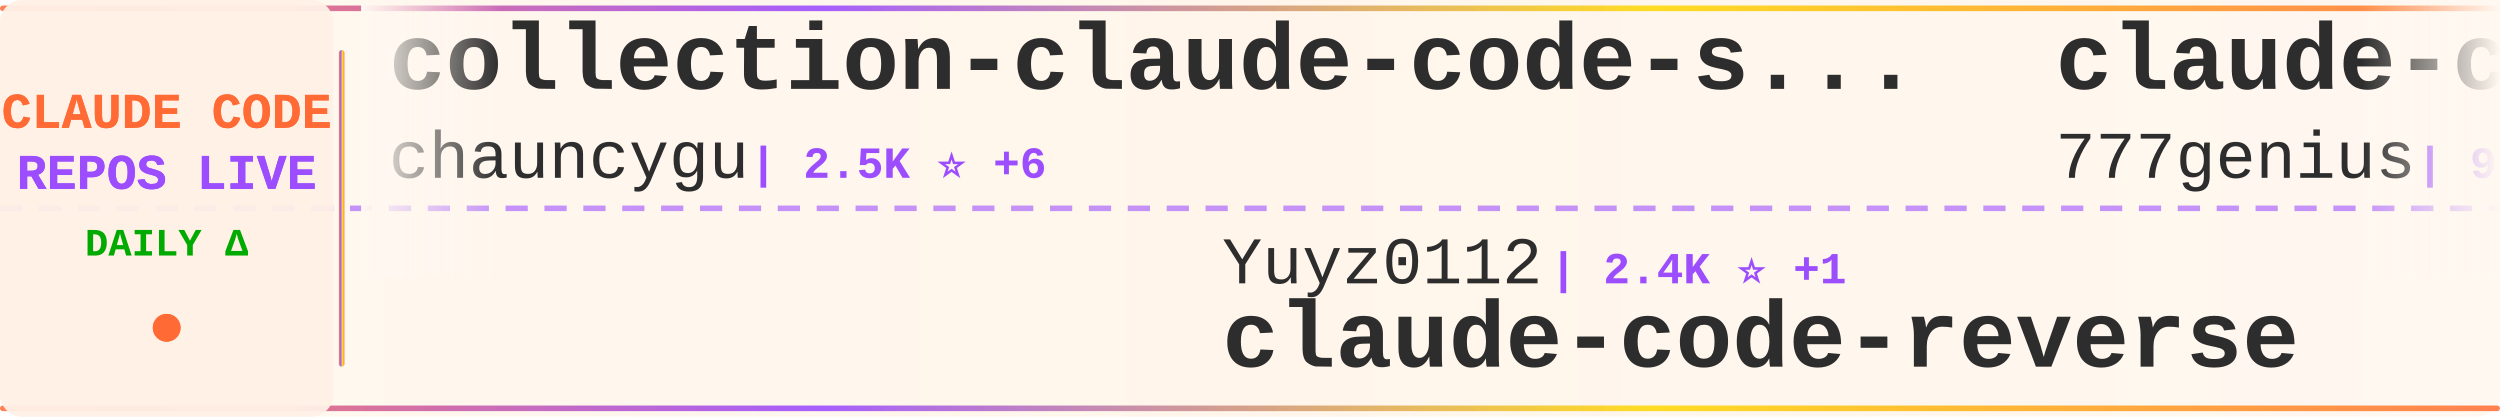
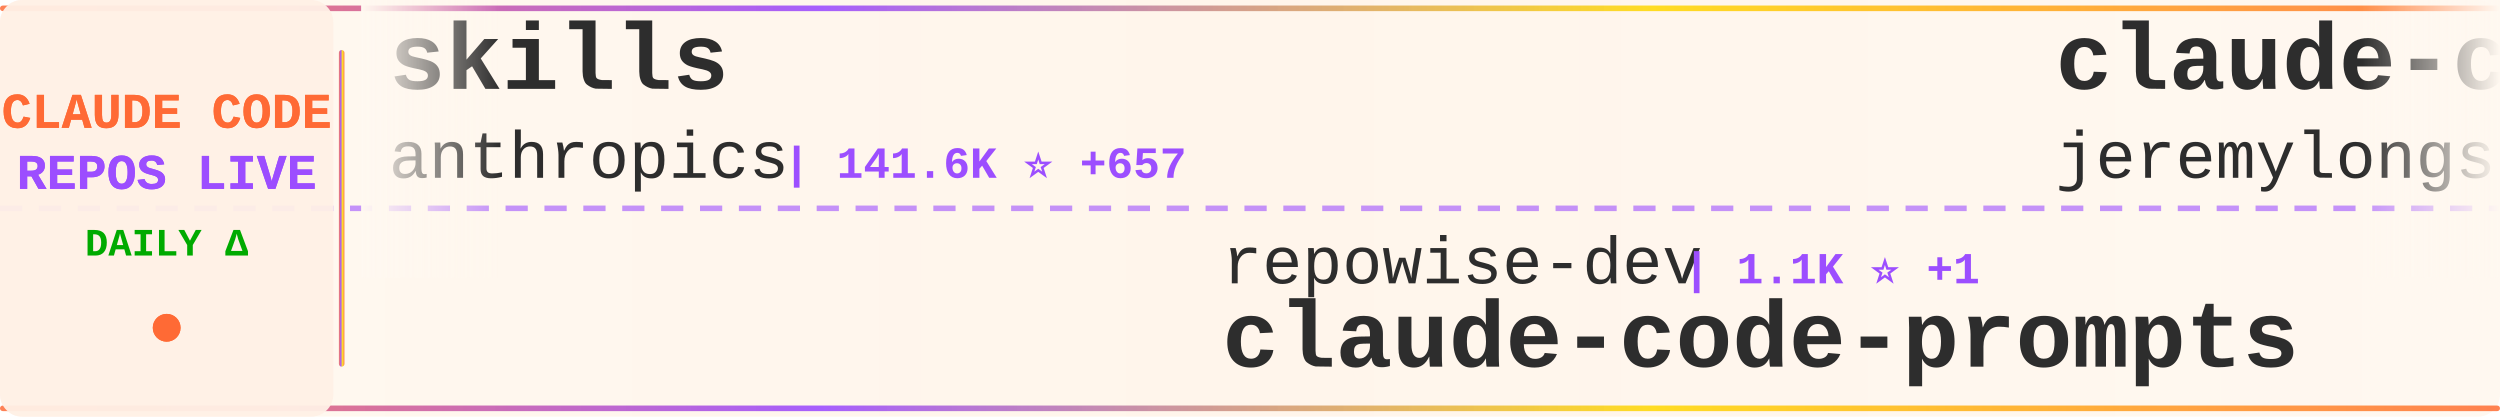
<svg xmlns="http://www.w3.org/2000/svg" width="900" height="150">
  <defs>
    <linearGradient id="tickerBg" x1="0%" y1="0%" x2="100%" y2="0%">
      <stop offset="0%" style="stop-color:#fff8f0;stop-opacity:0.98" />
      <stop offset="50%" style="stop-color:#fff5eb;stop-opacity:1" />
      <stop offset="100%" style="stop-color:#fff8f0;stop-opacity:0.98" />
    </linearGradient>
    <linearGradient id="borderGrad" x1="0%" y1="0%" x2="100%" y2="0%">
      <stop offset="0%" style="stop-color:#FF6B35;stop-opacity:0.85">
        <animate attributeName="stop-opacity" values="0.85;1;0.85" dur="2s" repeatCount="indefinite" />
      </stop>
      <stop offset="33%" style="stop-color:#9C4EFF;stop-opacity:0.9">
        <animate attributeName="stop-opacity" values="0.9;1;0.9" dur="2.2s" repeatCount="indefinite" />
      </stop>
      <stop offset="66%" style="stop-color:#FFD700;stop-opacity:0.85">
        <animate attributeName="stop-opacity" values="0.85;1;0.85" dur="1.8s" repeatCount="indefinite" />
      </stop>
      <stop offset="100%" style="stop-color:#FF6B35;stop-opacity:0.85">
        <animate attributeName="stop-opacity" values="0.85;1;0.85" dur="2s" repeatCount="indefinite" />
      </stop>
    </linearGradient>
    <filter id="textGlow">
      <feGaussianBlur stdDeviation="0.15" result="coloredBlur" />
      <feMerge>
        <feMergeNode in="coloredBlur" />
        <feMergeNode in="SourceGraphic" />
      </feMerge>
    </filter>
    <filter id="metricGlow">
      <feGaussianBlur stdDeviation="0.2" result="coloredBlur" />
      <feMerge>
        <feMergeNode in="coloredBlur" />
        <feMergeNode in="SourceGraphic" />
      </feMerge>
    </filter>
    <linearGradient id="leftFade" x1="0%" y1="0%" x2="100%" y2="0%">
      <stop offset="0%" style="stop-color:#fff8f0;stop-opacity:1" />
      <stop offset="100%" style="stop-color:#fff8f0;stop-opacity:0" />
    </linearGradient>
    <linearGradient id="rightFade" x1="0%" y1="0%" x2="100%" y2="0%">
      <stop offset="0%" style="stop-color:#fff8f0;stop-opacity:0" />
      <stop offset="100%" style="stop-color:#fff8f0;stop-opacity:1" />
    </linearGradient>
  </defs>
  <rect width="900" height="150" fill="url(#tickerBg)" rx="8" />
  <rect x="0" y="2" width="900" height="2" fill="url(#borderGrad)" rx="1" />
  <rect x="0" y="146" width="900" height="2" fill="url(#borderGrad)" rx="1" />
  <line x1="0" y1="75" x2="900" y2="75" stroke="#9C4EFF" stroke-width="2" stroke-dasharray="8 6" opacity="0.6" />
  <rect x="0" y="0" width="120" height="150" fill="#fff0e6" opacity="0.95" rx="8" />
  <text x="60" y="46" font-family="'Courier New', monospace" font-size="18" font-weight="bold" fill="#FF6B35" text-anchor="middle" filter="url(#textGlow)">
    CLAUDE CODE
  </text>
  <text x="60" y="68" font-family="'Courier New', monospace" font-size="18" font-weight="bold" fill="#9C4EFF" text-anchor="middle" filter="url(#textGlow)">
    REPOS LIVE
  </text>
  <text x="60" y="92" font-family="'Courier New', monospace" font-size="14" font-weight="bold" fill="#00aa00" text-anchor="middle">
    DAILY Δ
  </text>
  <circle cx="60" cy="118" r="5" fill="#FF6B35" filter="url(#metricGlow)">
    <animate attributeName="r" values="4;6;4" dur="1.5s" repeatCount="indefinite" />
    <animate attributeName="opacity" values="0.6;1;0.6" dur="1.5s" repeatCount="indefinite" />
  </circle>
  <rect x="122" y="18" width="2" height="114" fill="url(#borderGrad)" rx="1" />
  <clipPath id="tickerClip">
    <rect x="130" y="0" width="770" height="150" />
  </clipPath>
  <g clip-path="url(#tickerClip)">
    <g id="tickerItems">
      <animateTransform attributeName="transform" attributeType="XML" type="translate" from="0 0" to="-3000 0" dur="54s" repeatCount="indefinite" />
      <g transform="translate(0, 0)">
-         <text x="140" y="32" font-family="'Courier New', monospace" font-size="34" font-weight="bold" fill="#2d2d2d">collection-claude-code-s...</text>
-         <text x="140" y="64" font-family="'Courier New', monospace" font-size="24" font-weight="normal" fill="#2d2d2d" opacity="1.0">chauncygu</text>
-         <text x="270" y="64" font-family="'Courier New', monospace" font-size="16" font-weight="bold" fill="#9C4EFF"> | 2.5K ⭐ +6</text>
+         <text x="140" y="32" font-family="'Courier New', monospace" font-size="34" font-weight="bold" fill="#2d2d2d">skills</text>
+         <text x="140" y="64" font-family="'Courier New', monospace" font-size="24" font-weight="normal" fill="#2d2d2d" opacity="1.0">anthropics</text>
+         <text x="282" y="64" font-family="'Courier New', monospace" font-size="16" font-weight="bold" fill="#9C4EFF"> | 141.6K ⭐ +657</text>
      </g>
      <g transform="translate(300, 0)">
-         <text x="140" y="102" font-family="'Courier New', monospace" font-size="24" font-weight="normal" fill="#2d2d2d" opacity="1.0">Yuyz0112</text>
-         <text x="258" y="102" font-family="'Courier New', monospace" font-size="16" font-weight="bold" fill="#9C4EFF"> | 2.4K ⭐ +1</text>
-         <text x="140" y="132" font-family="'Courier New', monospace" font-size="34" font-weight="bold" fill="#2d2d2d">claude-code-reverse</text>
+         <text x="140" y="102" font-family="'Courier New', monospace" font-size="24" font-weight="normal" fill="#2d2d2d" opacity="1.0">repowise-dev</text>
+         <text x="306" y="102" font-family="'Courier New', monospace" font-size="16" font-weight="bold" fill="#9C4EFF"> | 1.1K ⭐ +1</text>
+         <text x="140" y="132" font-family="'Courier New', monospace" font-size="34" font-weight="bold" fill="#2d2d2d">claude-code-prompts</text>
      </g>
      <g transform="translate(600, 0)">
-         <text x="140" y="32" font-family="'Courier New', monospace" font-size="34" font-weight="bold" fill="#2d2d2d">claude-code-source-code</text>
-         <text x="140" y="64" font-family="'Courier New', monospace" font-size="24" font-weight="normal" fill="#2d2d2d" opacity="1.0">777genius</text>
-         <text x="270" y="64" font-family="'Courier New', monospace" font-size="16" font-weight="bold" fill="#9C4EFF"> | 913 ⭐ +1</text>
+         <text x="140" y="32" font-family="'Courier New', monospace" font-size="34" font-weight="bold" fill="#2d2d2d">claude-code-plugins-plus...</text>
+         <text x="140" y="64" font-family="'Courier New', monospace" font-size="24" font-weight="normal" fill="#2d2d2d" opacity="1.0">jeremylongshore</text>
+         <text x="342" y="64" font-family="'Courier New', monospace" font-size="16" font-weight="bold" fill="#9C4EFF"> | 2.2K ⭐ +4</text>
      </g>
      <g transform="translate(900, 0)">
-         <text x="140" y="102" font-family="'Courier New', monospace" font-size="24" font-weight="normal" fill="#2d2d2d" opacity="1.0">Piebald-AI</text>
-         <text x="282" y="102" font-family="'Courier New', monospace" font-size="16" font-weight="bold" fill="#9C4EFF"> | 10.5K ⭐ +36</text>
-         <text x="140" y="132" font-family="'Courier New', monospace" font-size="34" font-weight="bold" fill="#2d2d2d">claude-code-system-promp...</text>
+         <text x="140" y="102" font-family="'Courier New', monospace" font-size="24" font-weight="normal" fill="#2d2d2d" opacity="1.0">ChrisWiles</text>
+         <text x="282" y="102" font-family="'Courier New', monospace" font-size="16" font-weight="bold" fill="#9C4EFF"> | 5.9K ⭐ +2</text>
+         <text x="140" y="132" font-family="'Courier New', monospace" font-size="34" font-weight="bold" fill="#2d2d2d">claude-code-showcase</text>
      </g>
      <g transform="translate(1200, 0)">
-         <text x="140" y="32" font-family="'Courier New', monospace" font-size="34" font-weight="bold" fill="#2d2d2d">claude-code-pm-course</text>
-         <text x="140" y="64" font-family="'Courier New', monospace" font-size="24" font-weight="normal" fill="#2d2d2d" opacity="1.0">carlvellotti</text>
-         <text x="306" y="64" font-family="'Courier New', monospace" font-size="16" font-weight="bold" fill="#9C4EFF"> | 2.0K ⭐ +6</text>
+         <text x="140" y="32" font-family="'Courier New', monospace" font-size="34" font-weight="bold" fill="#2d2d2d">oh-my-claudecode</text>
+         <text x="140" y="64" font-family="'Courier New', monospace" font-size="24" font-weight="normal" fill="#2d2d2d" opacity="1.0">Yeachan-Heo</text>
+         <text x="294" y="64" font-family="'Courier New', monospace" font-size="16" font-weight="bold" fill="#9C4EFF"> | 35.0K ⭐ +138</text>
      </g>
      <g transform="translate(1500, 0)">
-         <text x="140" y="102" font-family="'Courier New', monospace" font-size="24" font-weight="normal" fill="#2d2d2d" opacity="1.0">anthropics</text>
-         <text x="282" y="102" font-family="'Courier New', monospace" font-size="16" font-weight="bold" fill="#9C4EFF"> | 847 ⭐</text>
-         <text x="140" y="132" font-family="'Courier New', monospace" font-size="34" font-weight="bold" fill="#2d2d2d">claude-code-base-action</text>
+         <text x="140" y="102" font-family="'Courier New', monospace" font-size="24" font-weight="normal" fill="#2d2d2d" opacity="1.0">FlorianBruniaux</text>
+         <text x="342" y="102" font-family="'Courier New', monospace" font-size="16" font-weight="bold" fill="#9C4EFF"> | 4.5K ⭐ +22</text>
+         <text x="140" y="132" font-family="'Courier New', monospace" font-size="34" font-weight="bold" fill="#2d2d2d">claude-code-ultimate-gui...</text>
      </g>
      <g transform="translate(1800, 0)">
-         <text x="140" y="32" font-family="'Courier New', monospace" font-size="34" font-weight="bold" fill="#2d2d2d">awesome-claude-code-suba...</text>
-         <text x="140" y="64" font-family="'Courier New', monospace" font-size="24" font-weight="normal" fill="#2d2d2d" opacity="1.0">VoltAgent</text>
-         <text x="270" y="64" font-family="'Courier New', monospace" font-size="16" font-weight="bold" fill="#9C4EFF"> | 20.6K ⭐ +69</text>
+         <text x="140" y="32" font-family="'Courier New', monospace" font-size="34" font-weight="bold" fill="#2d2d2d">pi-vs-claude-code</text>
+         <text x="140" y="64" font-family="'Courier New', monospace" font-size="24" font-weight="normal" fill="#2d2d2d" opacity="1.0">disler</text>
+         <text x="234" y="64" font-family="'Courier New', monospace" font-size="16" font-weight="bold" fill="#9C4EFF"> | 1.2K ⭐ +18</text>
      </g>
      <g transform="translate(2100, 0)">
-         <text x="140" y="102" font-family="'Courier New', monospace" font-size="24" font-weight="normal" fill="#2d2d2d" opacity="1.0">huangserva</text>
-         <text x="282" y="102" font-family="'Courier New', monospace" font-size="16" font-weight="bold" fill="#9C4EFF"> | 588 ⭐</text>
-         <text x="140" y="132" font-family="'Courier New', monospace" font-size="34" font-weight="bold" fill="#2d2d2d">claude-code-cli</text>
+         <text x="140" y="102" font-family="'Courier New', monospace" font-size="24" font-weight="normal" fill="#2d2d2d" opacity="1.0">JrCx7scC</text>
+         <text x="258" y="102" font-family="'Courier New', monospace" font-size="16" font-weight="bold" fill="#9C4EFF"> | 369 ⭐</text>
+         <text x="140" y="132" font-family="'Courier New', monospace" font-size="34" font-weight="bold" fill="#2d2d2d">claude-code-source</text>
      </g>
      <g transform="translate(2400, 0)">
-         <text x="140" y="32" font-family="'Courier New', monospace" font-size="34" font-weight="bold" fill="#2d2d2d">claude-code-rev</text>
-         <text x="140" y="64" font-family="'Courier New', monospace" font-size="24" font-weight="normal" fill="#2d2d2d" opacity="1.0">oboard</text>
-         <text x="234" y="64" font-family="'Courier New', monospace" font-size="16" font-weight="bold" fill="#9C4EFF"> | 3.2K ⭐ +6</text>
+         <text x="140" y="32" font-family="'Courier New', monospace" font-size="34" font-weight="bold" fill="#2d2d2d">claude-code-reverse</text>
+         <text x="140" y="64" font-family="'Courier New', monospace" font-size="24" font-weight="normal" fill="#2d2d2d" opacity="1.0">Yuyz0112</text>
+         <text x="258" y="64" font-family="'Courier New', monospace" font-size="16" font-weight="bold" fill="#9C4EFF"> | 2.4K ⭐ +1</text>
      </g>
      <g transform="translate(2700, 0)">
-         <text x="140" y="102" font-family="'Courier New', monospace" font-size="24" font-weight="normal" fill="#2d2d2d" opacity="1.0">Pimzino</text>
-         <text x="246" y="102" font-family="'Courier New', monospace" font-size="16" font-weight="bold" fill="#9C4EFF"> | 3.7K ⭐ +2</text>
-         <text x="140" y="132" font-family="'Courier New', monospace" font-size="34" font-weight="bold" fill="#2d2d2d">claude-code-spec-workflo...</text>
+         <text x="140" y="102" font-family="'Courier New', monospace" font-size="24" font-weight="normal" fill="#2d2d2d" opacity="1.0">AICoderTudou</text>
+         <text x="306" y="102" font-family="'Courier New', monospace" font-size="16" font-weight="bold" fill="#9C4EFF"> | 501 ⭐</text>
+         <text x="140" y="132" font-family="'Courier New', monospace" font-size="34" font-weight="bold" fill="#2d2d2d">claude-code-tudou</text>
      </g>
      <g transform="translate(3000, 0)">
-         <text x="140" y="32" font-family="'Courier New', monospace" font-size="34" font-weight="bold" fill="#2d2d2d">collection-claude-code-s...</text>
-         <text x="140" y="64" font-family="'Courier New', monospace" font-size="24" font-weight="normal" fill="#2d2d2d" opacity="1.0">chauncygu</text>
-         <text x="270" y="64" font-family="'Courier New', monospace" font-size="16" font-weight="bold" fill="#9C4EFF"> | 2.5K ⭐ +6</text>
+         <text x="140" y="32" font-family="'Courier New', monospace" font-size="34" font-weight="bold" fill="#2d2d2d">skills</text>
+         <text x="140" y="64" font-family="'Courier New', monospace" font-size="24" font-weight="normal" fill="#2d2d2d" opacity="1.0">anthropics</text>
+         <text x="282" y="64" font-family="'Courier New', monospace" font-size="16" font-weight="bold" fill="#9C4EFF"> | 141.6K ⭐ +657</text>
      </g>
      <g transform="translate(3300, 0)">
-         <text x="140" y="102" font-family="'Courier New', monospace" font-size="24" font-weight="normal" fill="#2d2d2d" opacity="1.0">Yuyz0112</text>
-         <text x="258" y="102" font-family="'Courier New', monospace" font-size="16" font-weight="bold" fill="#9C4EFF"> | 2.4K ⭐ +1</text>
-         <text x="140" y="132" font-family="'Courier New', monospace" font-size="34" font-weight="bold" fill="#2d2d2d">claude-code-reverse</text>
+         <text x="140" y="102" font-family="'Courier New', monospace" font-size="24" font-weight="normal" fill="#2d2d2d" opacity="1.0">repowise-dev</text>
+         <text x="306" y="102" font-family="'Courier New', monospace" font-size="16" font-weight="bold" fill="#9C4EFF"> | 1.1K ⭐ +1</text>
+         <text x="140" y="132" font-family="'Courier New', monospace" font-size="34" font-weight="bold" fill="#2d2d2d">claude-code-prompts</text>
      </g>
      <g transform="translate(3600, 0)">
-         <text x="140" y="32" font-family="'Courier New', monospace" font-size="34" font-weight="bold" fill="#2d2d2d">claude-code-source-code</text>
-         <text x="140" y="64" font-family="'Courier New', monospace" font-size="24" font-weight="normal" fill="#2d2d2d" opacity="1.0">777genius</text>
-         <text x="270" y="64" font-family="'Courier New', monospace" font-size="16" font-weight="bold" fill="#9C4EFF"> | 913 ⭐ +1</text>
+         <text x="140" y="32" font-family="'Courier New', monospace" font-size="34" font-weight="bold" fill="#2d2d2d">claude-code-plugins-plus...</text>
+         <text x="140" y="64" font-family="'Courier New', monospace" font-size="24" font-weight="normal" fill="#2d2d2d" opacity="1.0">jeremylongshore</text>
+         <text x="342" y="64" font-family="'Courier New', monospace" font-size="16" font-weight="bold" fill="#9C4EFF"> | 2.2K ⭐ +4</text>
      </g>
      <g transform="translate(3900, 0)">
-         <text x="140" y="102" font-family="'Courier New', monospace" font-size="24" font-weight="normal" fill="#2d2d2d" opacity="1.0">Piebald-AI</text>
-         <text x="282" y="102" font-family="'Courier New', monospace" font-size="16" font-weight="bold" fill="#9C4EFF"> | 10.5K ⭐ +36</text>
-         <text x="140" y="132" font-family="'Courier New', monospace" font-size="34" font-weight="bold" fill="#2d2d2d">claude-code-system-promp...</text>
+         <text x="140" y="102" font-family="'Courier New', monospace" font-size="24" font-weight="normal" fill="#2d2d2d" opacity="1.0">ChrisWiles</text>
+         <text x="282" y="102" font-family="'Courier New', monospace" font-size="16" font-weight="bold" fill="#9C4EFF"> | 5.9K ⭐ +2</text>
+         <text x="140" y="132" font-family="'Courier New', monospace" font-size="34" font-weight="bold" fill="#2d2d2d">claude-code-showcase</text>
      </g>
    </g>
  </g>
  <rect x="130" y="0" width="50" height="100" fill="url(#leftFade)" />
  <rect x="850" y="0" width="50" height="100" fill="url(#rightFade)" />
</svg>
